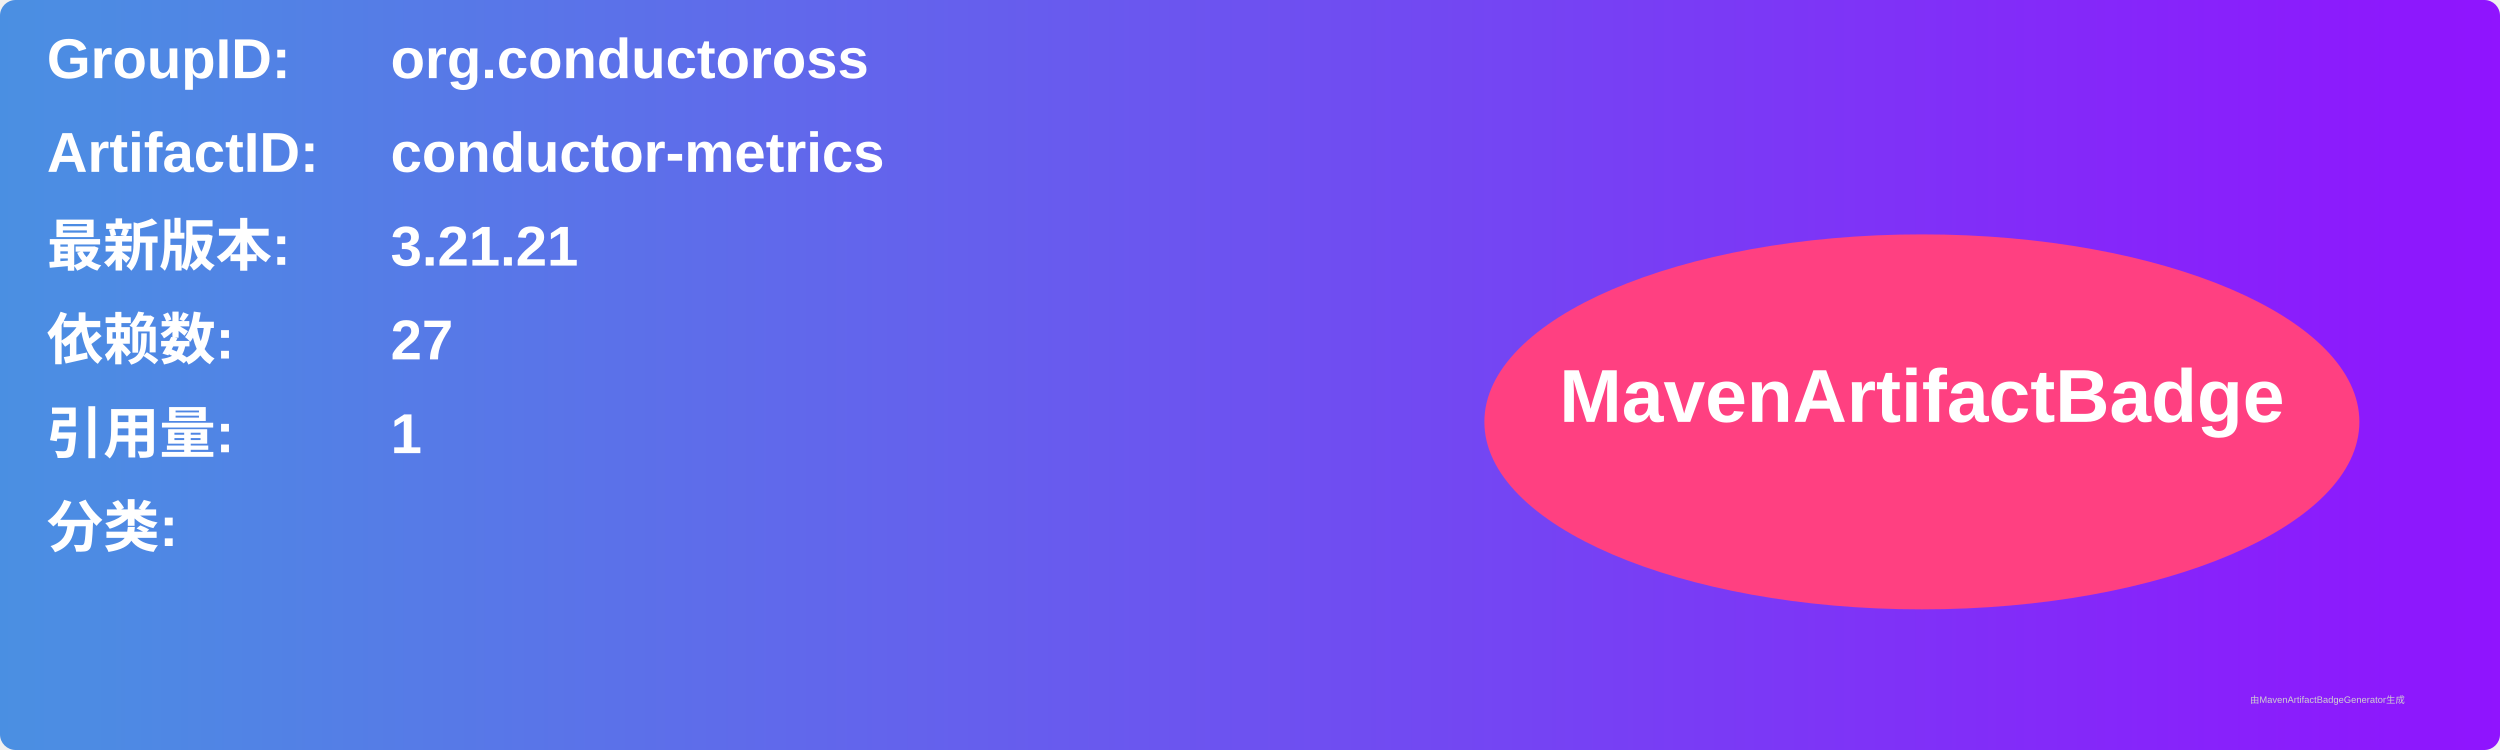
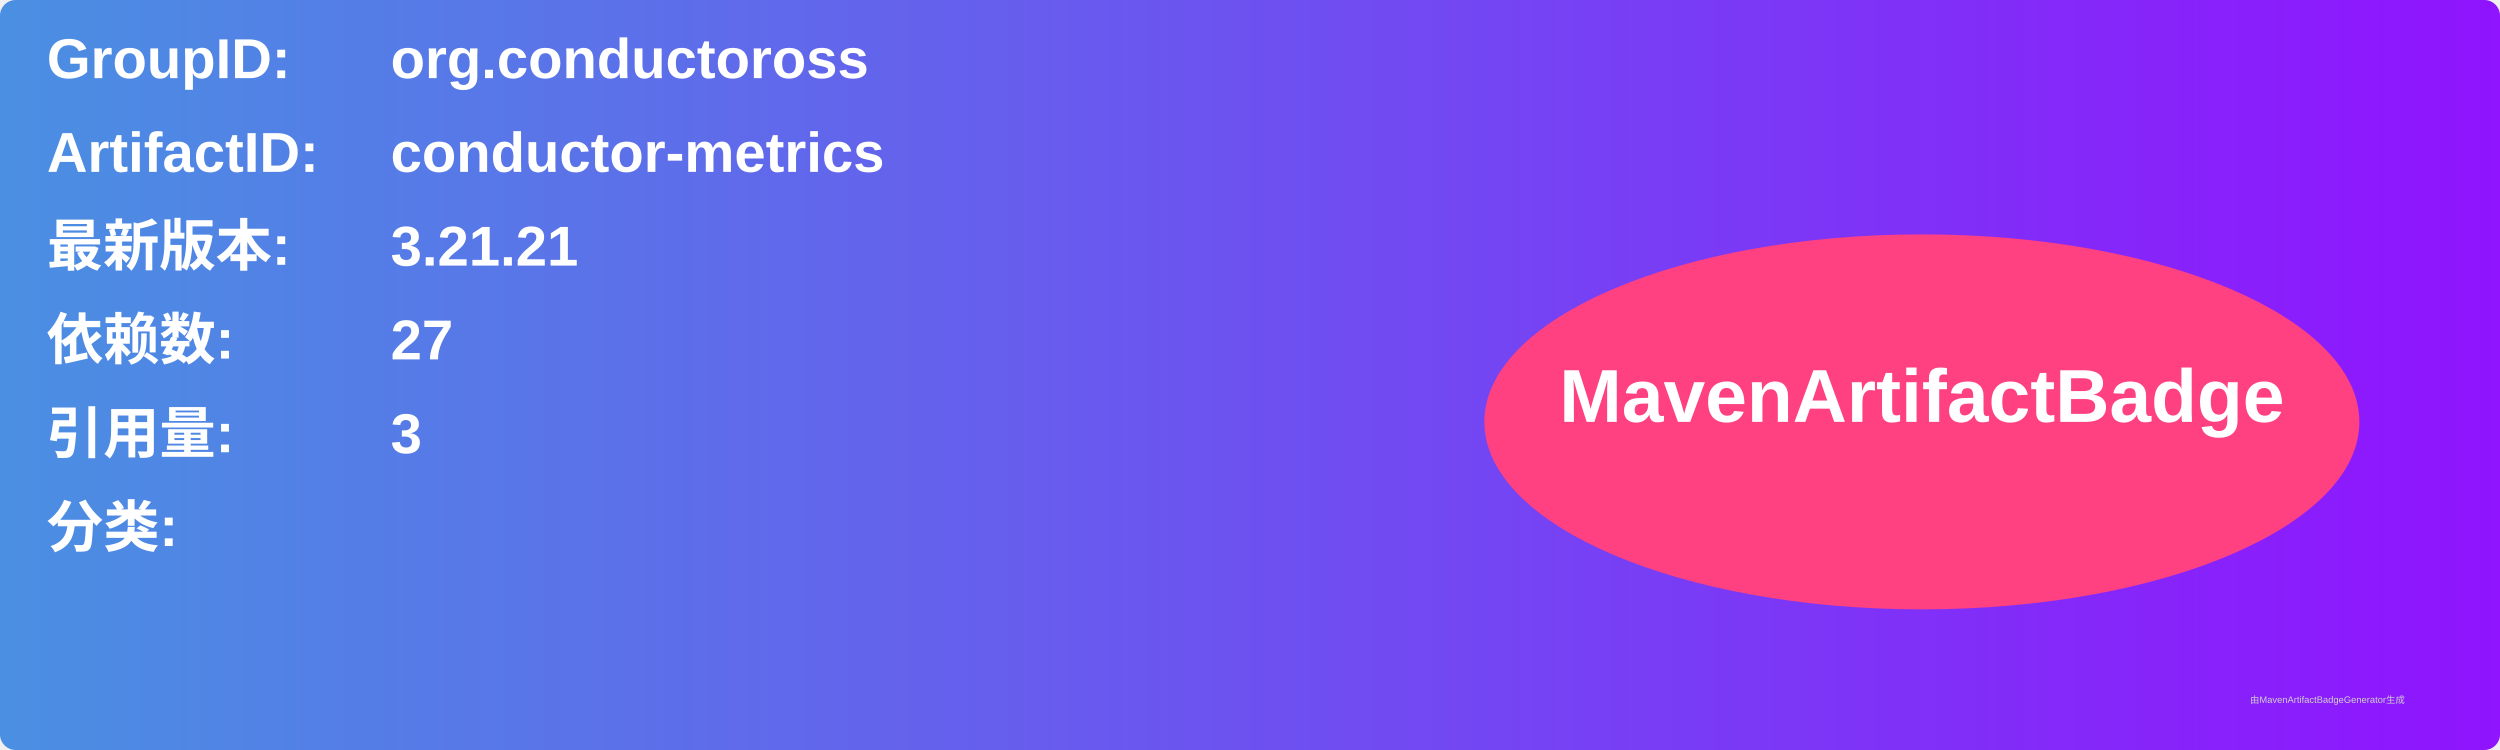
<svg xmlns="http://www.w3.org/2000/svg" width="800" height="240" viewBox="0 0 800 240">
  <linearGradient id="grad" x1="0%" y1="0%" x2="100%" y2="0%">
    <stop offset="0%" stop-color="#4a90e2" />
    <stop offset="100%" stop-color="#9013fe" />
  </linearGradient>
  <rect width="100%" height="100%" rx="5" ry="5" fill="url(#grad)" />
  <g transform="translate(15, 15)">
    <text x="0" y="10" font-family="Arial" font-size="18" fill="white" font-weight="bold" width="260">GroupID:</text>
    <text x="110" y="10" font-family="Arial" font-size="18" fill="white" font-weight="bold" width="460">org.conductoross</text>
    <text x="0" y="40" font-family="Arial" font-size="18" fill="white" font-weight="bold" width="260">ArtifactID:</text>
    <text x="110" y="40" font-family="Arial" font-size="18" fill="white" font-weight="bold" width="460">conductor-metrics</text>
    <text x="0" y="70" font-family="Arial" font-size="18" fill="white" font-weight="bold">最新版本:</text>
    <text x="110" y="70" font-family="Arial" font-size="18" fill="white" font-weight="bold">
      <tspan font-weight="bold">3.21.21</tspan>
    </text>
    <text x="0" y="100" font-family="Arial" font-size="18" fill="white" font-weight="bold">依赖数: </text>
    <text x="110" y="100" font-family="Arial" font-size="18" fill="white">
      <tspan font-weight="bold">27</tspan>
    </text>
    <text x="0" y="130" font-family="Arial" font-size="18" fill="white" font-weight="bold">引用量: </text>
    <text x="110" y="130" font-family="Arial" font-size="18" fill="white">
-       <tspan font-weight="bold">1</tspan>
+       <tspan font-weight="bold">3</tspan>
    </text>
    <text x="0" y="160" font-family="Arial" font-size="18" fill="white" font-weight="bold">分类:</text>
    <text x="10" y="190" font-family="Arial" font-size="10" fill="white">
      <tspan font-weight="bold" />
    </text>
    <ellipse cx="600" cy="120" rx="140" ry="60" fill="#ff4081" />
    <text x="600" y="120" text-anchor="middle" font-family="Arial" font-size="24" fill="white" font-weight="bold">MavenArtifactBadge</text>
  </g>
  <text x="720" y="225" font-family="Arial" font-size="3" fill="#d0d0d0">由MavenArtifactBadgeGenerator生成</text>
</svg>
